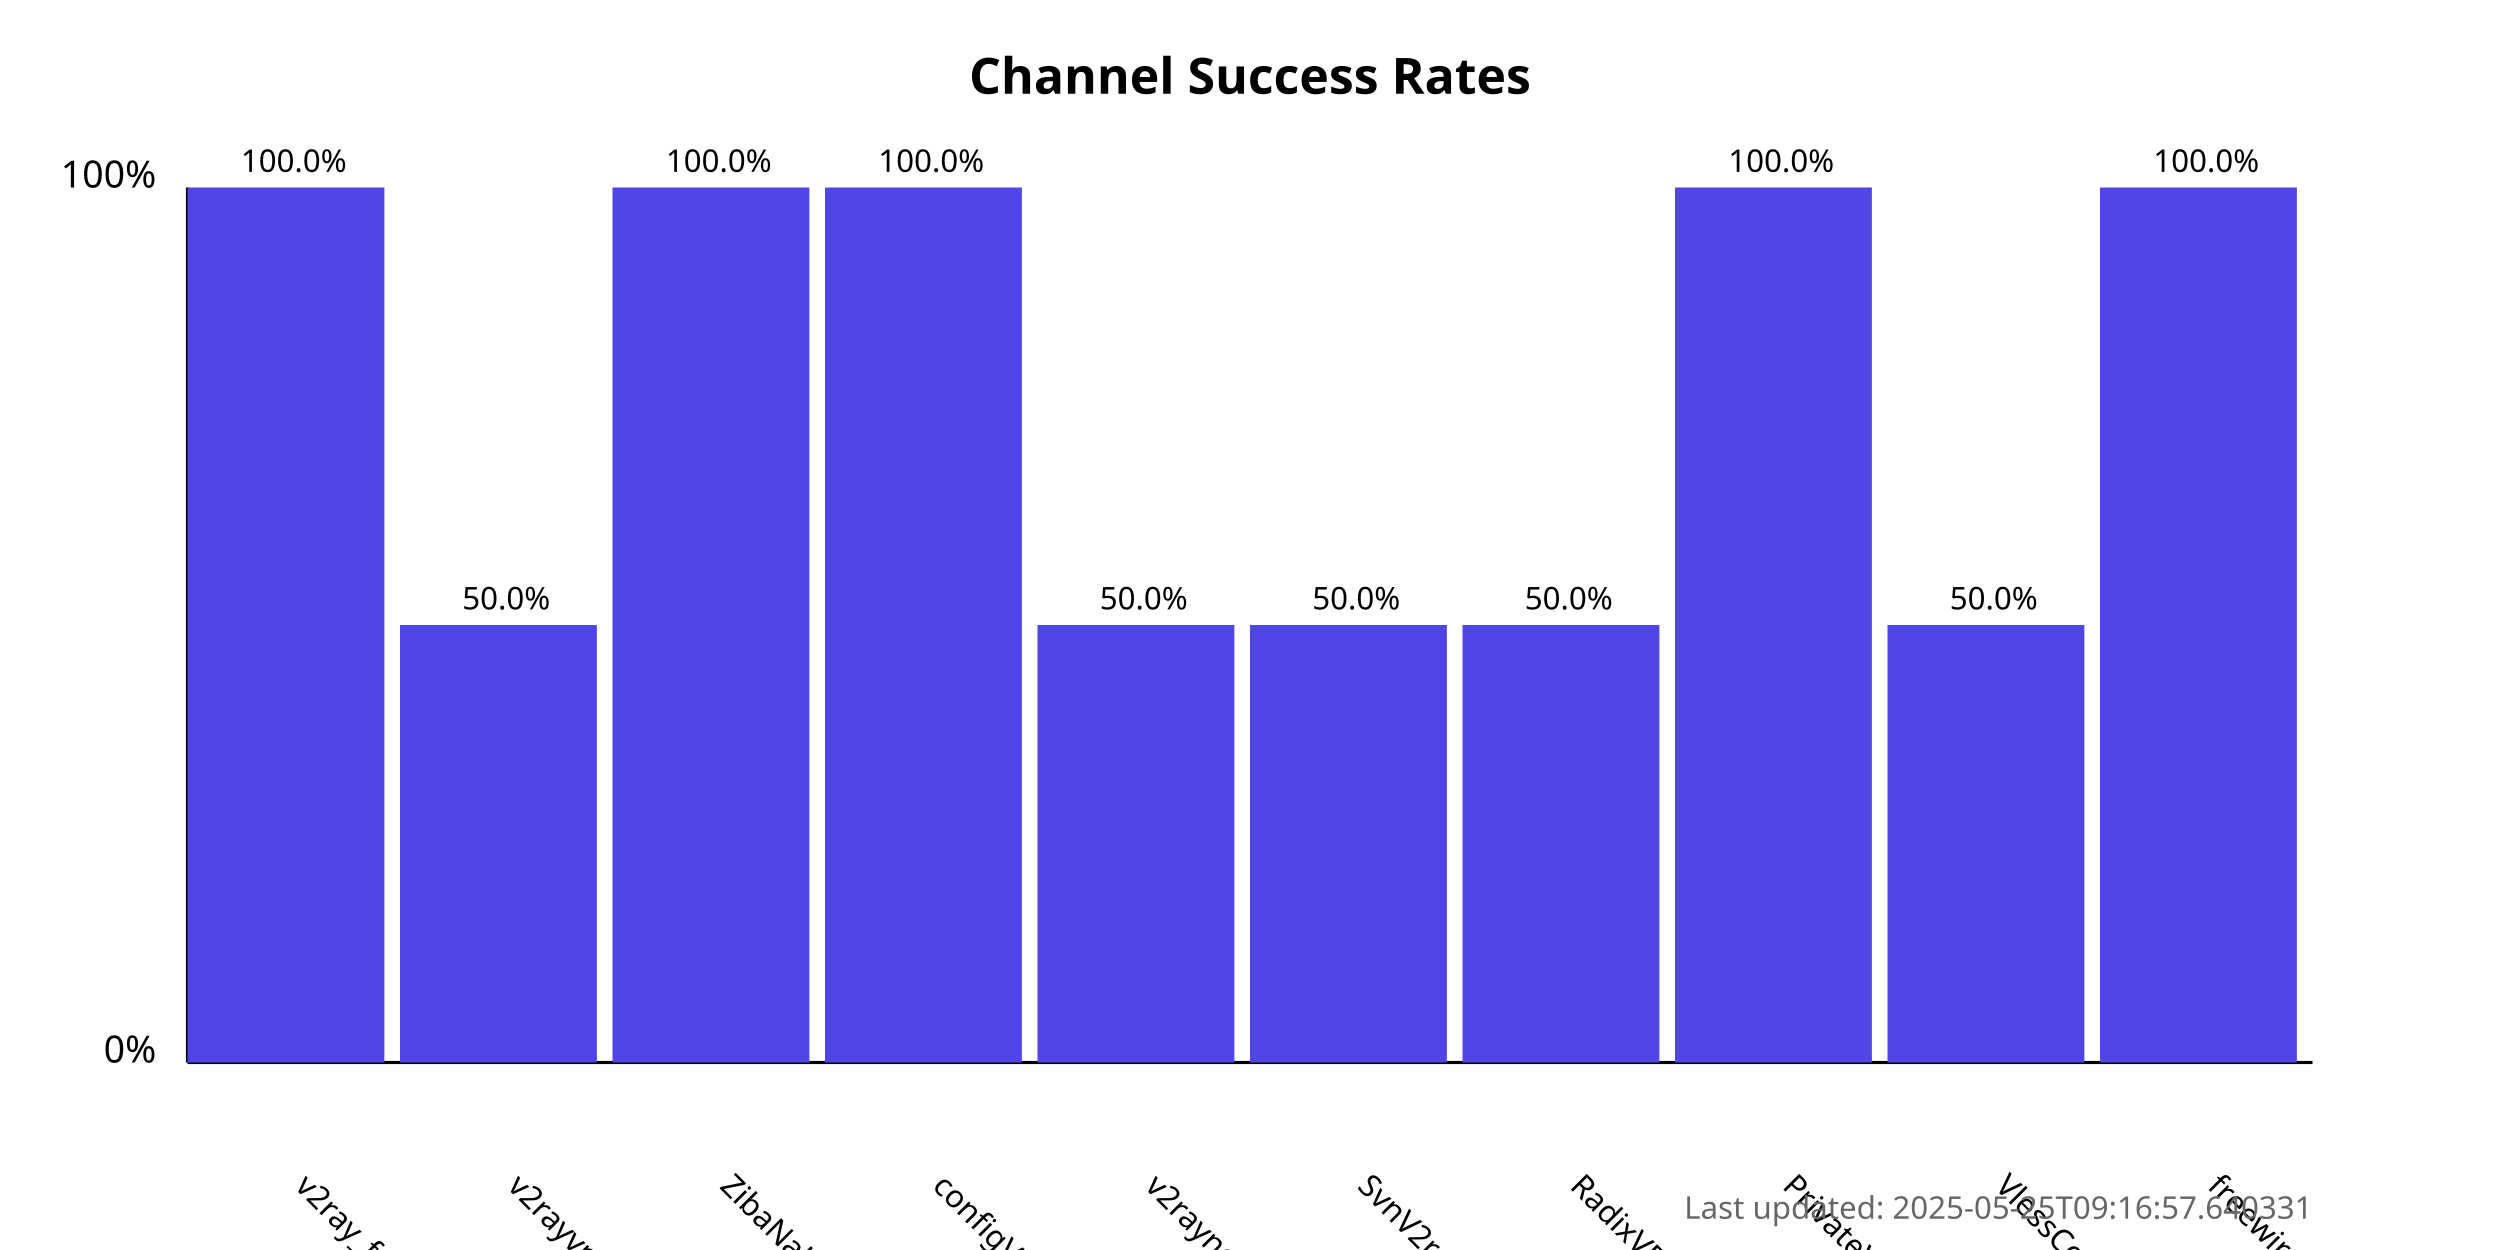
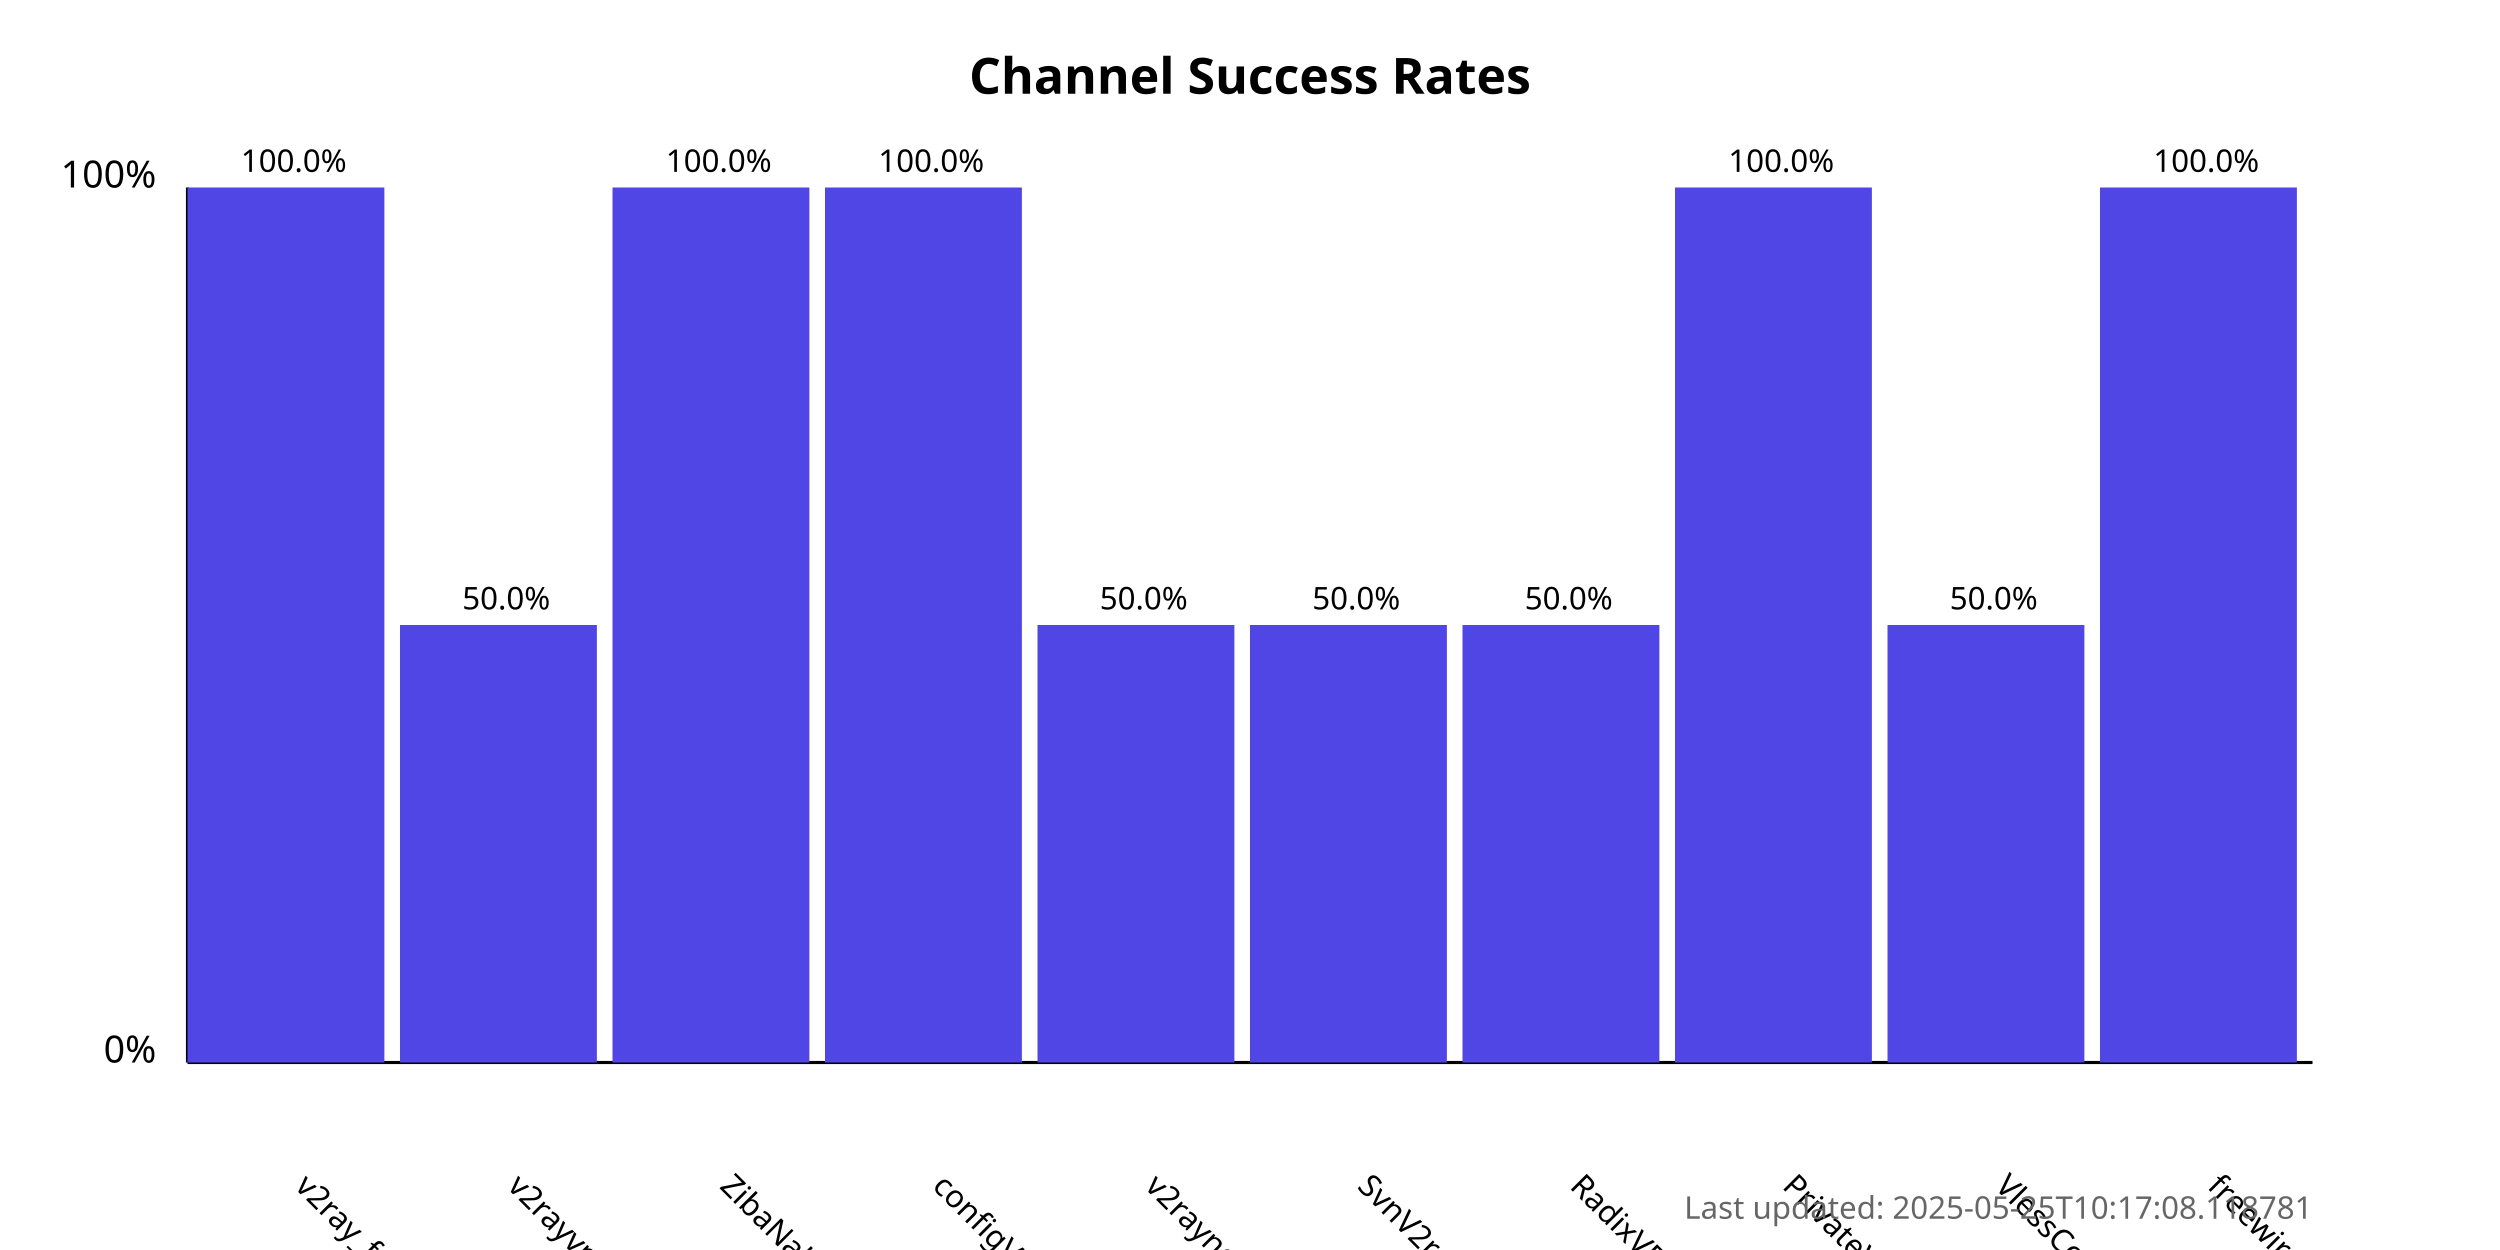
<svg xmlns="http://www.w3.org/2000/svg" width="800" height="400">
  <style>
            .chart-title { font: bold 16px sans-serif; }
            .axis-label { font: 12px sans-serif; }
            .tick-label { font: 10px sans-serif; }
            .bar { fill: #4f46e5; }
            .bar:hover { fill: #6366f1; }
            .timestamp { font: 10px sans-serif; fill: #666; }
        </style>
  <text x="400.0" y="30" text-anchor="middle" class="chart-title">
            Channel Success Rates
        </text>
  <line x1="60" y1="340" x2="60" y2="60" stroke="black" stroke-width="1" />
  <line x1="60" y1="340" x2="740" y2="340" stroke="black" stroke-width="1" />
  <text x="50" y="340" text-anchor="end" class="axis-label">0%</text>
  <text x="50" y="60" text-anchor="end" class="axis-label">100%</text>
  <g>
    <rect x="60" y="60.0" width="63.0" height="280.0" class="bar" />
    <text x="94.0" y="380" transform="rotate(45, 94.0, 380)" text-anchor="start" class="tick-label">
                v2ray_free_conf
            </text>
    <text x="94.0" y="55.0" text-anchor="middle" class="tick-label">
                100.0%
            </text>
  </g>
  <g>
    <rect x="128.0" y="200.0" width="63.0" height="140.0" class="bar" />
    <text x="162.0" y="380" transform="rotate(45, 162.0, 380)" text-anchor="start" class="tick-label">
                v2rayvpno
            </text>
    <text x="162.0" y="195.0" text-anchor="middle" class="tick-label">
                50.0%
            </text>
  </g>
  <g>
    <rect x="196.0" y="60.0" width="63.0" height="280.0" class="bar" />
    <text x="230.0" y="380" transform="rotate(45, 230.0, 380)" text-anchor="start" class="tick-label">
                ZibaNabz
            </text>
    <text x="230.0" y="55.0" text-anchor="middle" class="tick-label">
                100.0%
            </text>
  </g>
  <g>
    <rect x="264.0" y="60.0" width="63.0" height="280.0" class="bar" />
    <text x="298.0" y="380" transform="rotate(45, 298.0, 380)" text-anchor="start" class="tick-label">
                configV2rayForFree
            </text>
    <text x="298.0" y="55.0" text-anchor="middle" class="tick-label">
                100.0%
            </text>
  </g>
  <g>
    <rect x="332.0" y="200.0" width="63.0" height="140.0" class="bar" />
    <text x="366.0" y="380" transform="rotate(45, 366.0, 380)" text-anchor="start" class="tick-label">
                v2rayngvpn
            </text>
    <text x="366.0" y="195.0" text-anchor="middle" class="tick-label">
                50.0%
            </text>
  </g>
  <g>
    <rect x="400.0" y="200.0" width="63.0" height="140.0" class="bar" />
    <text x="434.0" y="380" transform="rotate(45, 434.0, 380)" text-anchor="start" class="tick-label">
                SvnV2ray
            </text>
    <text x="434.0" y="195.0" text-anchor="middle" class="tick-label">
                50.0%
            </text>
  </g>
  <g>
    <rect x="468.0" y="200.0" width="63.0" height="140.0" class="bar" />
    <text x="502.0" y="380" transform="rotate(45, 502.0, 380)" text-anchor="start" class="tick-label">
                RadixVPN
            </text>
    <text x="502.0" y="195.0" text-anchor="middle" class="tick-label">
                50.0%
            </text>
  </g>
  <g>
    <rect x="536.0" y="60.0" width="63.0" height="280.0" class="bar" />
    <text x="570.0" y="380" transform="rotate(45, 570.0, 380)" text-anchor="start" class="tick-label">
                PrivateVPNs
            </text>
    <text x="570.0" y="55.0" text-anchor="middle" class="tick-label">
                100.0%
            </text>
  </g>
  <g>
    <rect x="604.0" y="200.0" width="63.0" height="140.0" class="bar" />
    <text x="638.0" y="380" transform="rotate(45, 638.0, 380)" text-anchor="start" class="tick-label">
                VlessConfig
            </text>
    <text x="638.0" y="195.0" text-anchor="middle" class="tick-label">
                50.0%
            </text>
  </g>
  <g>
    <rect x="672.0" y="60.0" width="63.0" height="280.0" class="bar" />
    <text x="706.0" y="380" transform="rotate(45, 706.0, 380)" text-anchor="start" class="tick-label">
                freewireguard
            </text>
    <text x="706.0" y="55.0" text-anchor="middle" class="tick-label">
                100.0%
            </text>
  </g>
  <text x="740" y="390" text-anchor="end" class="timestamp">
-             Last updated: 2025-05-25T09:16:57.640331
+             Last updated: 2025-05-25T10:17:08.118781
        </text>
</svg>
